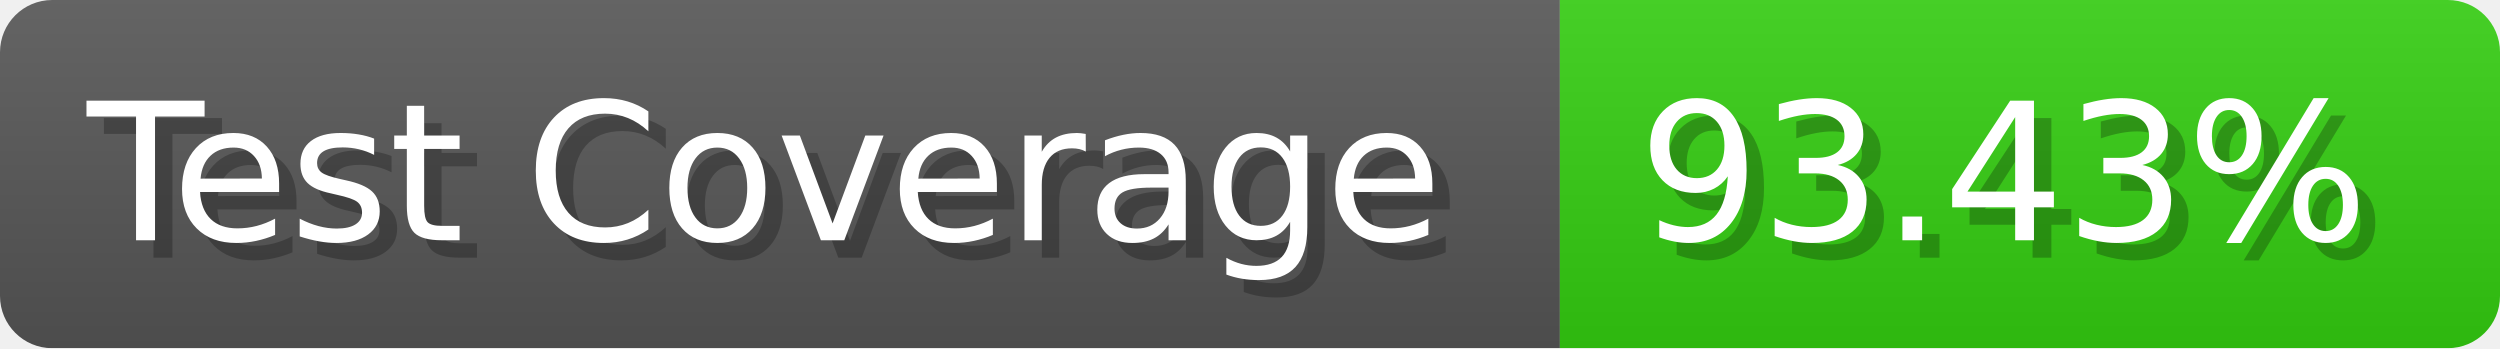
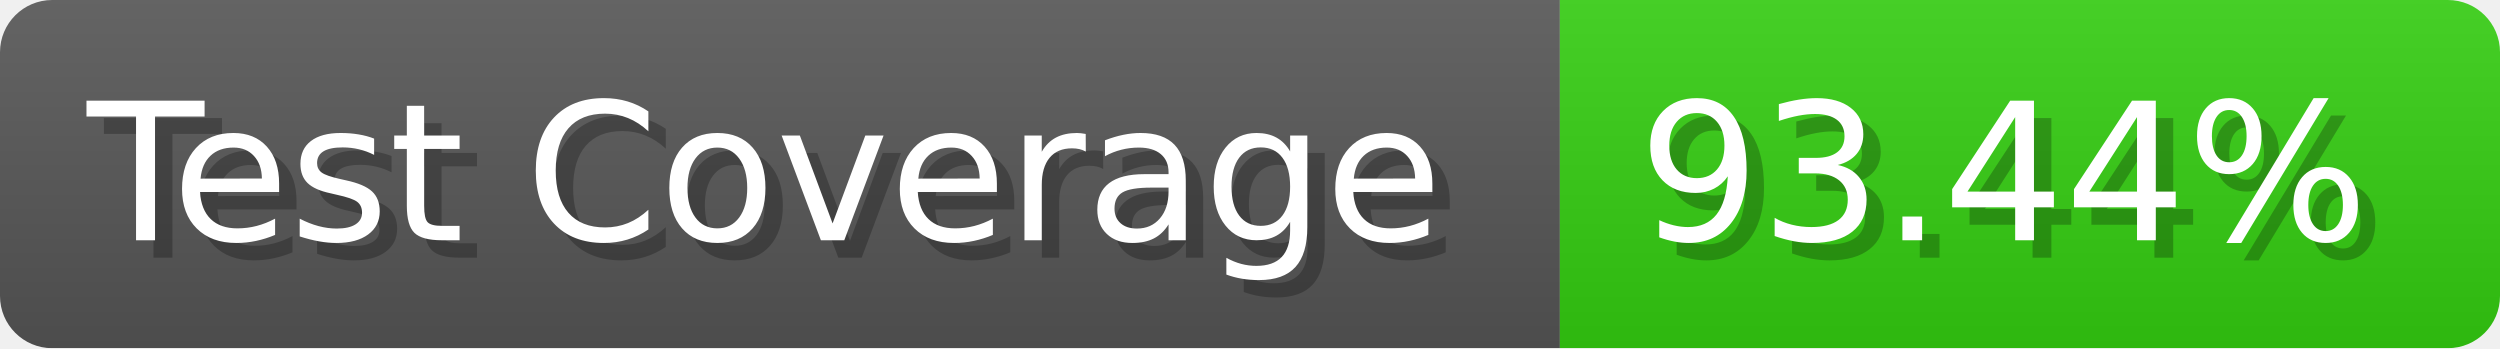
- <svg xmlns="http://www.w3.org/2000/svg" width="143.6" height="20" viewBox="0 0 1436 200" role="img" aria-label="Test Coverage: 93.43%">
+ <svg xmlns="http://www.w3.org/2000/svg" width="143.6" height="20" viewBox="0 0 1436 200" role="img" aria-label="Test Coverage: 93.44%">
  <linearGradient id="a" x2="0" y2="100%">
    <stop offset="0" stop-opacity=".1" stop-color="#EEE" />
    <stop offset="1" stop-opacity=".1" />
  </linearGradient>
  <mask id="m">
    <rect width="1436" height="200" rx="30" fill="#FFF" />
  </mask>
  <g mask="url(#m)">
    <rect width="896" height="200" fill="#555" />
    <rect width="540" height="200" fill="#3C1" x="896" />
    <rect width="1436" height="200" fill="url(#a)" />
  </g>
  <g aria-hidden="true" fill="#fff" text-anchor="start" font-family="Verdana,DejaVu Sans,sans-serif" font-size="110">
    <text x="60" y="148" textLength="796" fill="#000" opacity="0.25">Test Coverage</text>
    <text x="50" y="138" textLength="796">Test Coverage</text>
-     <text x="951" y="148" textLength="440" fill="#000" opacity="0.25">93.43%</text>
-     <text x="941" y="138" textLength="440">93.43%</text>
+     <text x="951" y="148" textLength="440" fill="#000" opacity="0.25">93.44%</text>
+     <text x="941" y="138" textLength="440">93.44%</text>
  </g>
</svg>
